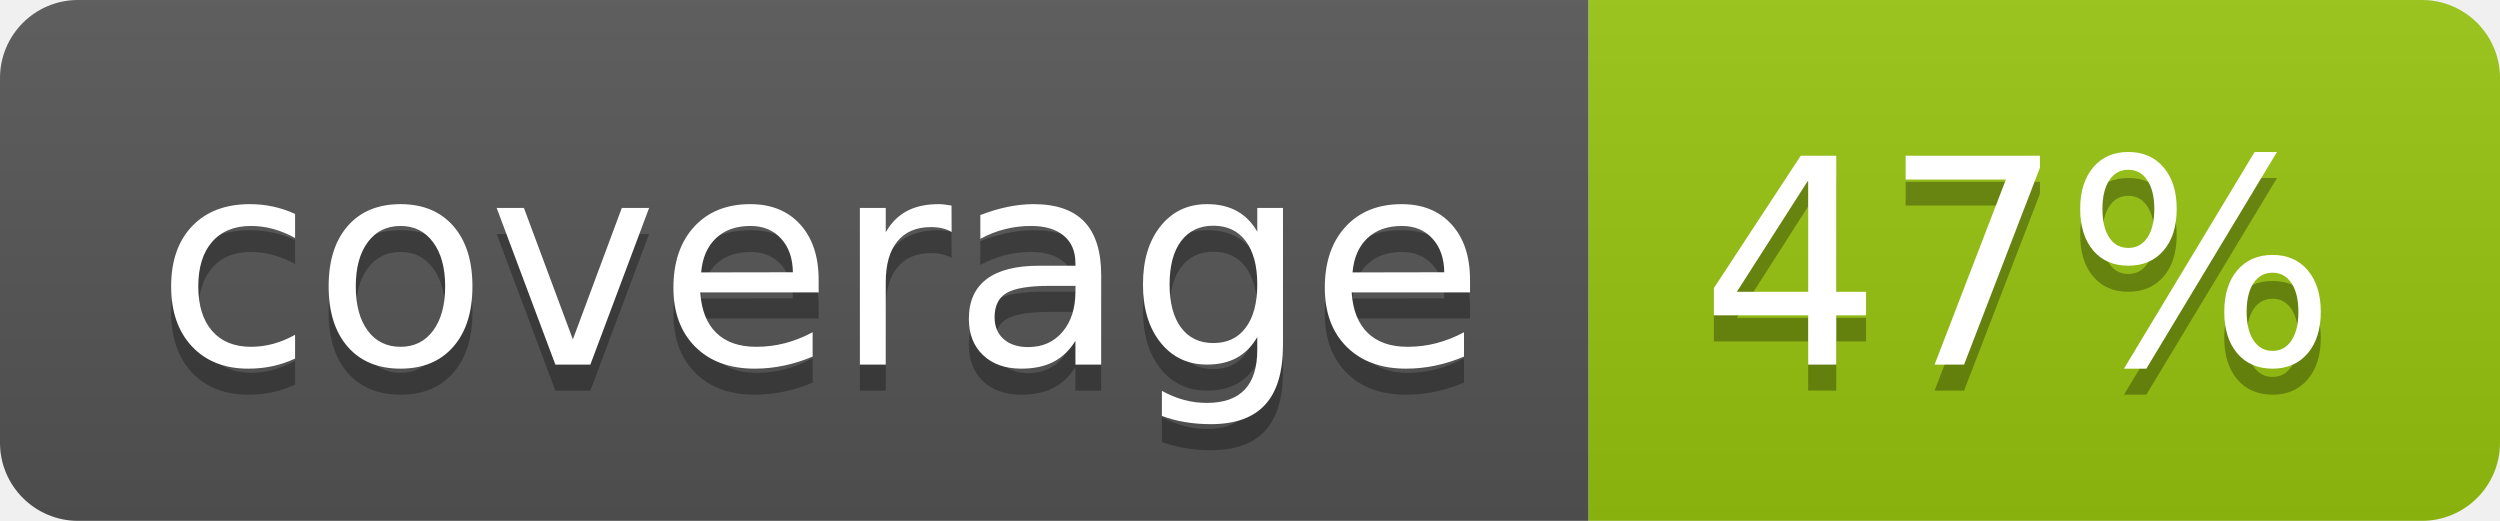
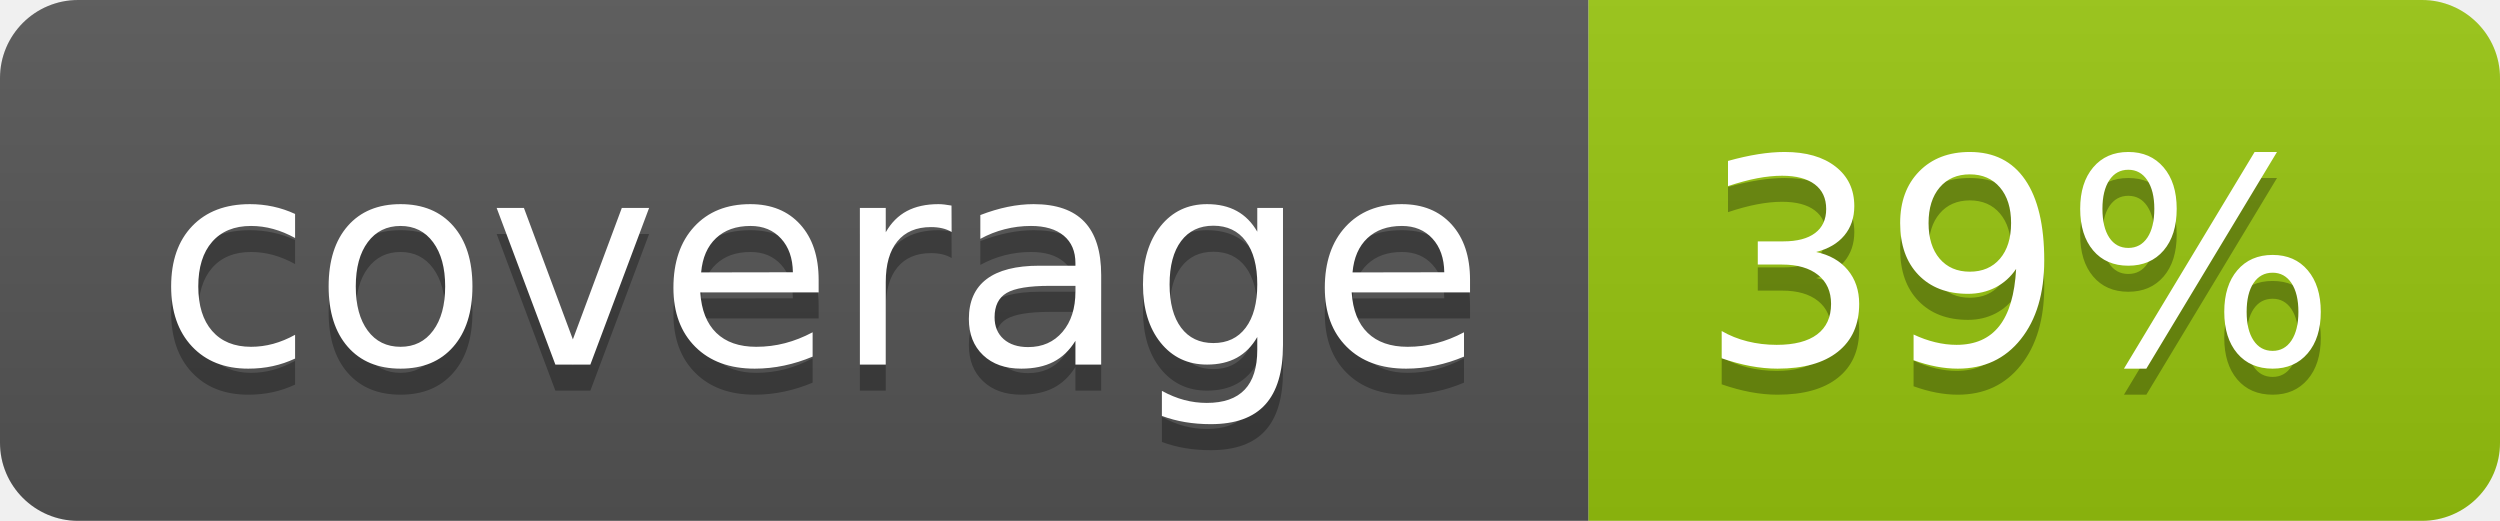
<svg xmlns="http://www.w3.org/2000/svg" width="96" height="20">
  <linearGradient id="b" x2="0" y2="100%">
    <stop offset="0" stop-color="#bbb" stop-opacity=".1" />
    <stop offset="1" stop-opacity=".1" />
  </linearGradient>
  <clipPath id="a">
    <rect width="96" height="20" rx="3" fill="#fff" />
  </clipPath>
  <g clip-path="url(#a)">
    <path fill="#555" d="M0 0h61v20H0z" />
    <path fill="#97C50F" d="M61 0h35v20H61z" />
    <path fill="url(#b)" d="M0 0h96v20H0z" />
  </g>
  <g fill="#fff" text-anchor="middle" font-family="DejaVu Sans,Verdana,Geneva,sans-serif" font-size="110">
    <text x="315" y="150" fill="#010101" fill-opacity=".3" transform="scale(.1)" textLength="510">coverage</text>
    <text x="315" y="140" transform="scale(.1)" textLength="510">coverage</text>
-     <text x="775" y="150" fill="#010101" fill-opacity=".3" transform="scale(.1)" textLength="250">47%</text>
-     <text x="775" y="140" transform="scale(.1)" textLength="250">47%</text>
+     <text x="775" y="150" fill="#010101" fill-opacity=".3" transform="scale(.1)" textLength="250">39%</text>
+     <text x="775" y="140" transform="scale(.1)" textLength="250">39%</text>
  </g>
</svg>
